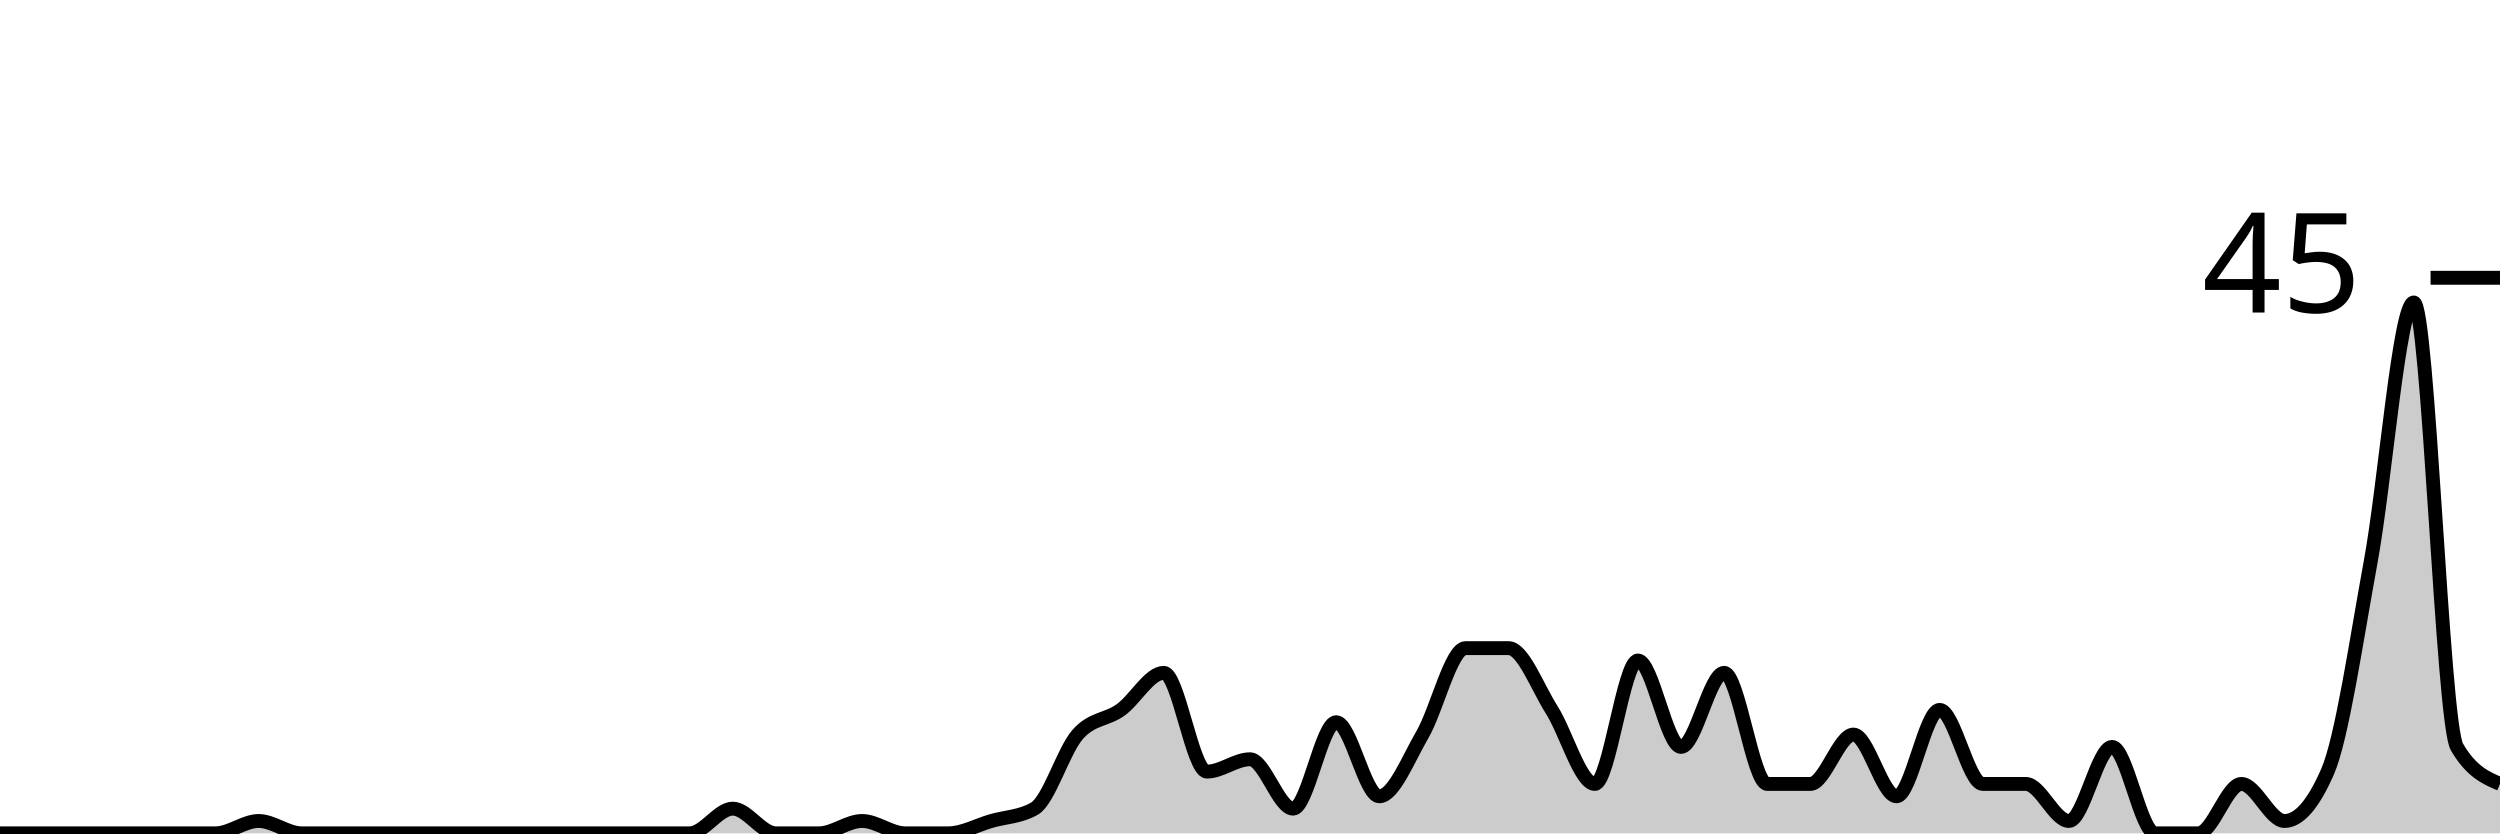
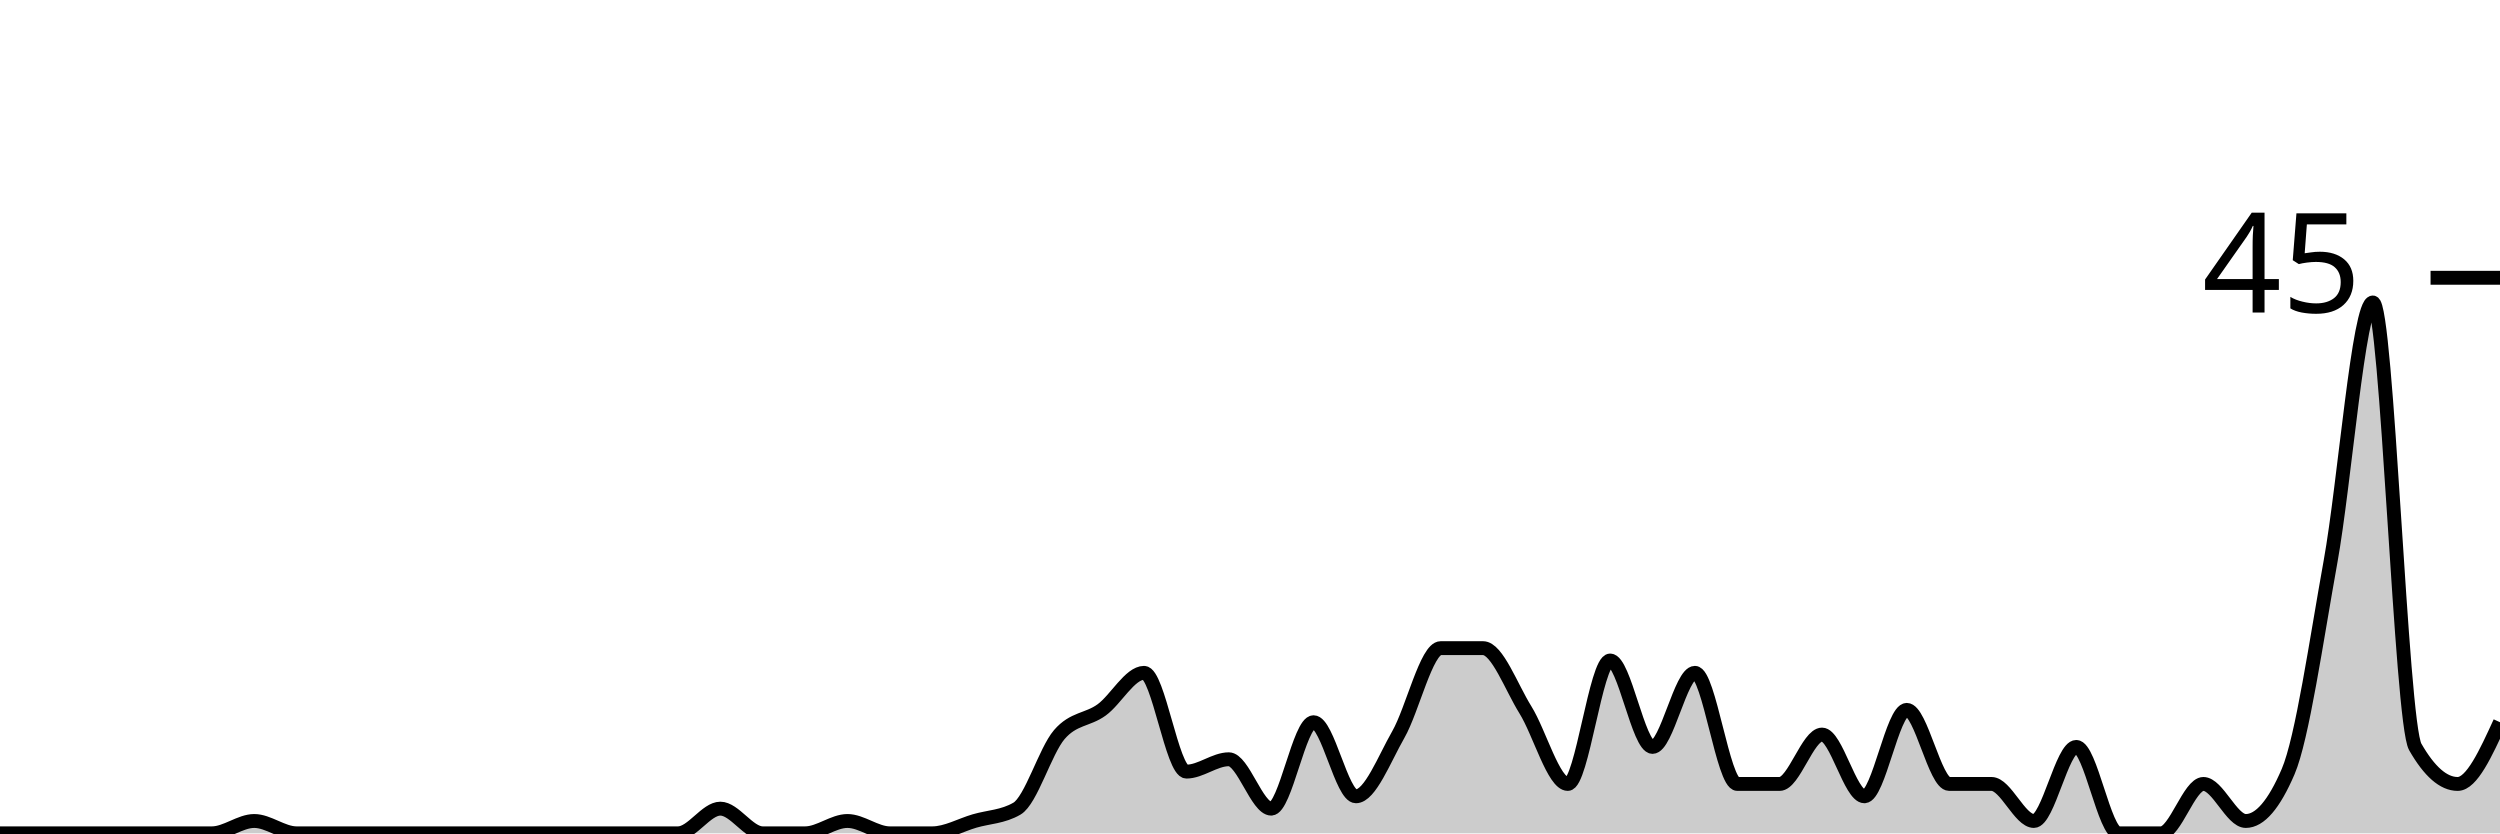
<svg xmlns="http://www.w3.org/2000/svg" viewBox="0 0 180 60">
  <g transform="translate(0,20)">
-     <path class="area" fill="rgba(0, 0, 0, 0.2)" d="M0,40C1.034,40,2.069,40,3.103,40C4.138,40,5.172,40,6.207,40C7.241,40,8.276,40,9.31,40C10.345,40,11.379,40,12.414,40C13.448,40,14.483,40,15.517,40C16.552,40,17.586,39.111,18.621,39.111C19.655,39.111,20.69,40,21.724,40C22.759,40,23.793,40,24.828,40C25.862,40,26.897,40,27.931,40C28.966,40,30,40,31.034,40C32.069,40,33.103,40,34.138,40C35.172,40,36.207,40,37.241,40C38.276,40,39.31,40,40.345,40C41.379,40,42.414,40,43.448,40C44.483,40,45.517,40,46.552,40C47.586,40,48.621,40,49.655,40C50.69,40,51.724,38.222,52.759,38.222C53.793,38.222,54.828,40,55.862,40C56.897,40,57.931,40,58.966,40C60,40,61.034,39.111,62.069,39.111C63.103,39.111,64.138,40,65.172,40C66.207,40,67.241,40,68.276,40C69.31,40,70.345,39.407,71.379,39.111C72.414,38.815,73.448,38.815,74.483,38.222C75.517,37.63,76.552,34.074,77.586,32.889C78.621,31.704,79.655,31.852,80.69,31.111C81.724,30.37,82.759,28.444,83.793,28.444C84.828,28.444,85.862,35.556,86.897,35.556C87.931,35.556,88.966,34.667,90,34.667C91.034,34.667,92.069,38.222,93.103,38.222C94.138,38.222,95.172,32,96.207,32C97.241,32,98.276,37.333,99.31,37.333C100.345,37.333,101.379,34.667,102.414,32.889C103.448,31.111,104.483,26.667,105.517,26.667C106.552,26.667,107.586,26.667,108.621,26.667C109.655,26.667,110.69,29.481,111.724,31.111C112.759,32.741,113.793,36.444,114.828,36.444C115.862,36.444,116.897,27.556,117.931,27.556C118.966,27.556,120,33.778,121.034,33.778C122.069,33.778,123.103,28.444,124.138,28.444C125.172,28.444,126.207,36.444,127.241,36.444C128.276,36.444,129.31,36.444,130.345,36.444C131.379,36.444,132.414,32.889,133.448,32.889C134.483,32.889,135.517,37.333,136.552,37.333C137.586,37.333,138.621,31.111,139.655,31.111C140.69,31.111,141.724,36.444,142.759,36.444C143.793,36.444,144.828,36.444,145.862,36.444C146.897,36.444,147.931,39.111,148.966,39.111C150,39.111,151.034,33.778,152.069,33.778C153.103,33.778,154.138,40,155.172,40C156.207,40,157.241,40,158.276,40C159.31,40,160.345,36.444,161.379,36.444C162.414,36.444,163.448,39.111,164.483,39.111C165.517,39.111,166.552,37.926,167.586,35.556C168.621,33.185,169.655,26.074,170.69,20.444C171.724,14.815,172.759,1.778,173.793,1.778C174.828,1.778,175.862,32,176.897,33.778C177.931,35.556,178.966,36,180,36.444L180,40C178.966,40,177.931,40,176.897,40C175.862,40,174.828,40,173.793,40C172.759,40,171.724,40,170.69,40C169.655,40,168.621,40,167.586,40C166.552,40,165.517,40,164.483,40C163.448,40,162.414,40,161.379,40C160.345,40,159.31,40,158.276,40C157.241,40,156.207,40,155.172,40C154.138,40,153.103,40,152.069,40C151.034,40,150,40,148.966,40C147.931,40,146.897,40,145.862,40C144.828,40,143.793,40,142.759,40C141.724,40,140.69,40,139.655,40C138.621,40,137.586,40,136.552,40C135.517,40,134.483,40,133.448,40C132.414,40,131.379,40,130.345,40C129.31,40,128.276,40,127.241,40C126.207,40,125.172,40,124.138,40C123.103,40,122.069,40,121.034,40C120,40,118.966,40,117.931,40C116.897,40,115.862,40,114.828,40C113.793,40,112.759,40,111.724,40C110.69,40,109.655,40,108.621,40C107.586,40,106.552,40,105.517,40C104.483,40,103.448,40,102.414,40C101.379,40,100.345,40,99.31,40C98.276,40,97.241,40,96.207,40C95.172,40,94.138,40,93.103,40C92.069,40,91.034,40,90,40C88.966,40,87.931,40,86.897,40C85.862,40,84.828,40,83.793,40C82.759,40,81.724,40,80.69,40C79.655,40,78.621,40,77.586,40C76.552,40,75.517,40,74.483,40C73.448,40,72.414,40,71.379,40C70.345,40,69.31,40,68.276,40C67.241,40,66.207,40,65.172,40C64.138,40,63.103,40,62.069,40C61.034,40,60,40,58.966,40C57.931,40,56.897,40,55.862,40C54.828,40,53.793,40,52.759,40C51.724,40,50.69,40,49.655,40C48.621,40,47.586,40,46.552,40C45.517,40,44.483,40,43.448,40C42.414,40,41.379,40,40.345,40C39.31,40,38.276,40,37.241,40C36.207,40,35.172,40,34.138,40C33.103,40,32.069,40,31.034,40C30,40,28.966,40,27.931,40C26.897,40,25.862,40,24.828,40C23.793,40,22.759,40,21.724,40C20.69,40,19.655,40,18.621,40C17.586,40,16.552,40,15.517,40C14.483,40,13.448,40,12.414,40C11.379,40,10.345,40,9.31,40C8.276,40,7.241,40,6.207,40C5.172,40,4.138,40,3.103,40C2.069,40,1.034,40,0,40Z" />
-     <path class="line" stroke="black" fill="none" d="M0,40C1.034,40,2.069,40,3.103,40C4.138,40,5.172,40,6.207,40C7.241,40,8.276,40,9.31,40C10.345,40,11.379,40,12.414,40C13.448,40,14.483,40,15.517,40C16.552,40,17.586,39.111,18.621,39.111C19.655,39.111,20.69,40,21.724,40C22.759,40,23.793,40,24.828,40C25.862,40,26.897,40,27.931,40C28.966,40,30,40,31.034,40C32.069,40,33.103,40,34.138,40C35.172,40,36.207,40,37.241,40C38.276,40,39.31,40,40.345,40C41.379,40,42.414,40,43.448,40C44.483,40,45.517,40,46.552,40C47.586,40,48.621,40,49.655,40C50.69,40,51.724,38.222,52.759,38.222C53.793,38.222,54.828,40,55.862,40C56.897,40,57.931,40,58.966,40C60,40,61.034,39.111,62.069,39.111C63.103,39.111,64.138,40,65.172,40C66.207,40,67.241,40,68.276,40C69.31,40,70.345,39.407,71.379,39.111C72.414,38.815,73.448,38.815,74.483,38.222C75.517,37.63,76.552,34.074,77.586,32.889C78.621,31.704,79.655,31.852,80.69,31.111C81.724,30.37,82.759,28.444,83.793,28.444C84.828,28.444,85.862,35.556,86.897,35.556C87.931,35.556,88.966,34.667,90,34.667C91.034,34.667,92.069,38.222,93.103,38.222C94.138,38.222,95.172,32,96.207,32C97.241,32,98.276,37.333,99.31,37.333C100.345,37.333,101.379,34.667,102.414,32.889C103.448,31.111,104.483,26.667,105.517,26.667C106.552,26.667,107.586,26.667,108.621,26.667C109.655,26.667,110.69,29.481,111.724,31.111C112.759,32.741,113.793,36.444,114.828,36.444C115.862,36.444,116.897,27.556,117.931,27.556C118.966,27.556,120,33.778,121.034,33.778C122.069,33.778,123.103,28.444,124.138,28.444C125.172,28.444,126.207,36.444,127.241,36.444C128.276,36.444,129.31,36.444,130.345,36.444C131.379,36.444,132.414,32.889,133.448,32.889C134.483,32.889,135.517,37.333,136.552,37.333C137.586,37.333,138.621,31.111,139.655,31.111C140.69,31.111,141.724,36.444,142.759,36.444C143.793,36.444,144.828,36.444,145.862,36.444C146.897,36.444,147.931,39.111,148.966,39.111C150,39.111,151.034,33.778,152.069,33.778C153.103,33.778,154.138,40,155.172,40C156.207,40,157.241,40,158.276,40C159.31,40,160.345,36.444,161.379,36.444C162.414,36.444,163.448,39.111,164.483,39.111C165.517,39.111,166.552,37.926,167.586,35.556C168.621,33.185,169.655,26.074,170.69,20.444C171.724,14.815,172.759,1.778,173.793,1.778C174.828,1.778,175.862,32,176.897,33.778C177.931,35.556,178.966,36,180,36.444" />
+     <path class="area" fill="rgba(0, 0, 0, 0.2)" d="M0,40C1.017,40,2.034,40,3.051,40C4.068,40,5.085,40,6.102,40C7.119,40,8.136,40,9.153,40C10.169,40,11.186,40,12.203,40C13.22,40,14.237,40,15.254,40C16.271,40,17.288,39.111,18.305,39.111C19.322,39.111,20.339,40,21.356,40C22.373,40,23.39,40,24.407,40C25.424,40,26.441,40,27.458,40C28.475,40,29.492,40,30.508,40C31.525,40,32.542,40,33.559,40C34.576,40,35.593,40,36.61,40C37.627,40,38.644,40,39.661,40C40.678,40,41.695,40,42.712,40C43.729,40,44.746,40,45.763,40C46.78,40,47.797,40,48.814,40C49.831,40,50.847,38.222,51.864,38.222C52.881,38.222,53.898,40,54.915,40C55.932,40,56.949,40,57.966,40C58.983,40,60,39.111,61.017,39.111C62.034,39.111,63.051,40,64.068,40C65.085,40,66.102,40,67.119,40C68.136,40,69.153,39.407,70.169,39.111C71.186,38.815,72.203,38.815,73.22,38.222C74.237,37.63,75.254,34.074,76.271,32.889C77.288,31.704,78.305,31.852,79.322,31.111C80.339,30.37,81.356,28.444,82.373,28.444C83.39,28.444,84.407,35.556,85.424,35.556C86.441,35.556,87.458,34.667,88.475,34.667C89.492,34.667,90.508,38.222,91.525,38.222C92.542,38.222,93.559,32,94.576,32C95.593,32,96.61,37.333,97.627,37.333C98.644,37.333,99.661,34.667,100.678,32.889C101.695,31.111,102.712,26.667,103.729,26.667C104.746,26.667,105.763,26.667,106.78,26.667C107.797,26.667,108.814,29.481,109.831,31.111C110.847,32.741,111.864,36.444,112.881,36.444C113.898,36.444,114.915,27.556,115.932,27.556C116.949,27.556,117.966,33.778,118.983,33.778C120,33.778,121.017,28.444,122.034,28.444C123.051,28.444,124.068,36.444,125.085,36.444C126.102,36.444,127.119,36.444,128.136,36.444C129.153,36.444,130.169,32.889,131.186,32.889C132.203,32.889,133.22,37.333,134.237,37.333C135.254,37.333,136.271,31.111,137.288,31.111C138.305,31.111,139.322,36.444,140.339,36.444C141.356,36.444,142.373,36.444,143.39,36.444C144.407,36.444,145.424,39.111,146.441,39.111C147.458,39.111,148.475,33.778,149.492,33.778C150.508,33.778,151.525,40,152.542,40C153.559,40,154.576,40,155.593,40C156.61,40,157.627,36.444,158.644,36.444C159.661,36.444,160.678,39.111,161.695,39.111C162.712,39.111,163.729,37.926,164.746,35.556C165.763,33.185,166.78,26.074,167.797,20.444C168.814,14.815,169.831,1.778,170.847,1.778C171.864,1.778,172.881,32,173.898,33.778C174.915,35.556,175.932,36.444,176.949,36.444C177.966,36.444,178.983,34.222,180,32L180,40C178.983,40,177.966,40,176.949,40C175.932,40,174.915,40,173.898,40C172.881,40,171.864,40,170.847,40C169.831,40,168.814,40,167.797,40C166.78,40,165.763,40,164.746,40C163.729,40,162.712,40,161.695,40C160.678,40,159.661,40,158.644,40C157.627,40,156.61,40,155.593,40C154.576,40,153.559,40,152.542,40C151.525,40,150.508,40,149.492,40C148.475,40,147.458,40,146.441,40C145.424,40,144.407,40,143.39,40C142.373,40,141.356,40,140.339,40C139.322,40,138.305,40,137.288,40C136.271,40,135.254,40,134.237,40C133.22,40,132.203,40,131.186,40C130.169,40,129.153,40,128.136,40C127.119,40,126.102,40,125.085,40C124.068,40,123.051,40,122.034,40C121.017,40,120,40,118.983,40C117.966,40,116.949,40,115.932,40C114.915,40,113.898,40,112.881,40C111.864,40,110.847,40,109.831,40C108.814,40,107.797,40,106.78,40C105.763,40,104.746,40,103.729,40C102.712,40,101.695,40,100.678,40C99.661,40,98.644,40,97.627,40C96.61,40,95.593,40,94.576,40C93.559,40,92.542,40,91.525,40C90.508,40,89.492,40,88.475,40C87.458,40,86.441,40,85.424,40C84.407,40,83.39,40,82.373,40C81.356,40,80.339,40,79.322,40C78.305,40,77.288,40,76.271,40C75.254,40,74.237,40,73.22,40C72.203,40,71.186,40,70.169,40C69.153,40,68.136,40,67.119,40C66.102,40,65.085,40,64.068,40C63.051,40,62.034,40,61.017,40C60,40,58.983,40,57.966,40C56.949,40,55.932,40,54.915,40C53.898,40,52.881,40,51.864,40C50.847,40,49.831,40,48.814,40C47.797,40,46.78,40,45.763,40C44.746,40,43.729,40,42.712,40C41.695,40,40.678,40,39.661,40C38.644,40,37.627,40,36.61,40C35.593,40,34.576,40,33.559,40C32.542,40,31.525,40,30.508,40C29.492,40,28.475,40,27.458,40C26.441,40,25.424,40,24.407,40C23.39,40,22.373,40,21.356,40C20.339,40,19.322,40,18.305,40C17.288,40,16.271,40,15.254,40C14.237,40,13.22,40,12.203,40C11.186,40,10.169,40,9.153,40C8.136,40,7.119,40,6.102,40C5.085,40,4.068,40,3.051,40C2.034,40,1.017,40,0,40Z" />
+     <path class="line" stroke="black" fill="none" d="M0,40C1.017,40,2.034,40,3.051,40C4.068,40,5.085,40,6.102,40C7.119,40,8.136,40,9.153,40C10.169,40,11.186,40,12.203,40C13.22,40,14.237,40,15.254,40C16.271,40,17.288,39.111,18.305,39.111C19.322,39.111,20.339,40,21.356,40C22.373,40,23.39,40,24.407,40C25.424,40,26.441,40,27.458,40C28.475,40,29.492,40,30.508,40C31.525,40,32.542,40,33.559,40C34.576,40,35.593,40,36.61,40C37.627,40,38.644,40,39.661,40C40.678,40,41.695,40,42.712,40C43.729,40,44.746,40,45.763,40C46.78,40,47.797,40,48.814,40C49.831,40,50.847,38.222,51.864,38.222C52.881,38.222,53.898,40,54.915,40C55.932,40,56.949,40,57.966,40C58.983,40,60,39.111,61.017,39.111C62.034,39.111,63.051,40,64.068,40C65.085,40,66.102,40,67.119,40C68.136,40,69.153,39.407,70.169,39.111C71.186,38.815,72.203,38.815,73.22,38.222C74.237,37.63,75.254,34.074,76.271,32.889C77.288,31.704,78.305,31.852,79.322,31.111C80.339,30.37,81.356,28.444,82.373,28.444C83.39,28.444,84.407,35.556,85.424,35.556C86.441,35.556,87.458,34.667,88.475,34.667C89.492,34.667,90.508,38.222,91.525,38.222C92.542,38.222,93.559,32,94.576,32C95.593,32,96.61,37.333,97.627,37.333C98.644,37.333,99.661,34.667,100.678,32.889C101.695,31.111,102.712,26.667,103.729,26.667C104.746,26.667,105.763,26.667,106.78,26.667C107.797,26.667,108.814,29.481,109.831,31.111C110.847,32.741,111.864,36.444,112.881,36.444C113.898,36.444,114.915,27.556,115.932,27.556C116.949,27.556,117.966,33.778,118.983,33.778C120,33.778,121.017,28.444,122.034,28.444C123.051,28.444,124.068,36.444,125.085,36.444C126.102,36.444,127.119,36.444,128.136,36.444C129.153,36.444,130.169,32.889,131.186,32.889C132.203,32.889,133.22,37.333,134.237,37.333C135.254,37.333,136.271,31.111,137.288,31.111C138.305,31.111,139.322,36.444,140.339,36.444C141.356,36.444,142.373,36.444,143.39,36.444C144.407,36.444,145.424,39.111,146.441,39.111C147.458,39.111,148.475,33.778,149.492,33.778C150.508,33.778,151.525,40,152.542,40C153.559,40,154.576,40,155.593,40C156.61,40,157.627,36.444,158.644,36.444C159.661,36.444,160.678,39.111,161.695,39.111C162.712,39.111,163.729,37.926,164.746,35.556C165.763,33.185,166.78,26.074,167.797,20.444C168.814,14.815,169.831,1.778,170.847,1.778C171.864,1.778,172.881,32,173.898,33.778C174.915,35.556,175.932,36.444,176.949,36.444C177.966,36.444,178.983,34.222,180,32" />
    <path class="axis-ceiling" stroke-width="1" stroke="black" fill="none" d="M175,0L180,0" />
    <text class="axis-ceiling-label" font-family="sans-serif" text-anchor="end" font-size="10px" x="170" y="2.5">45</text>
  </g>
</svg>
